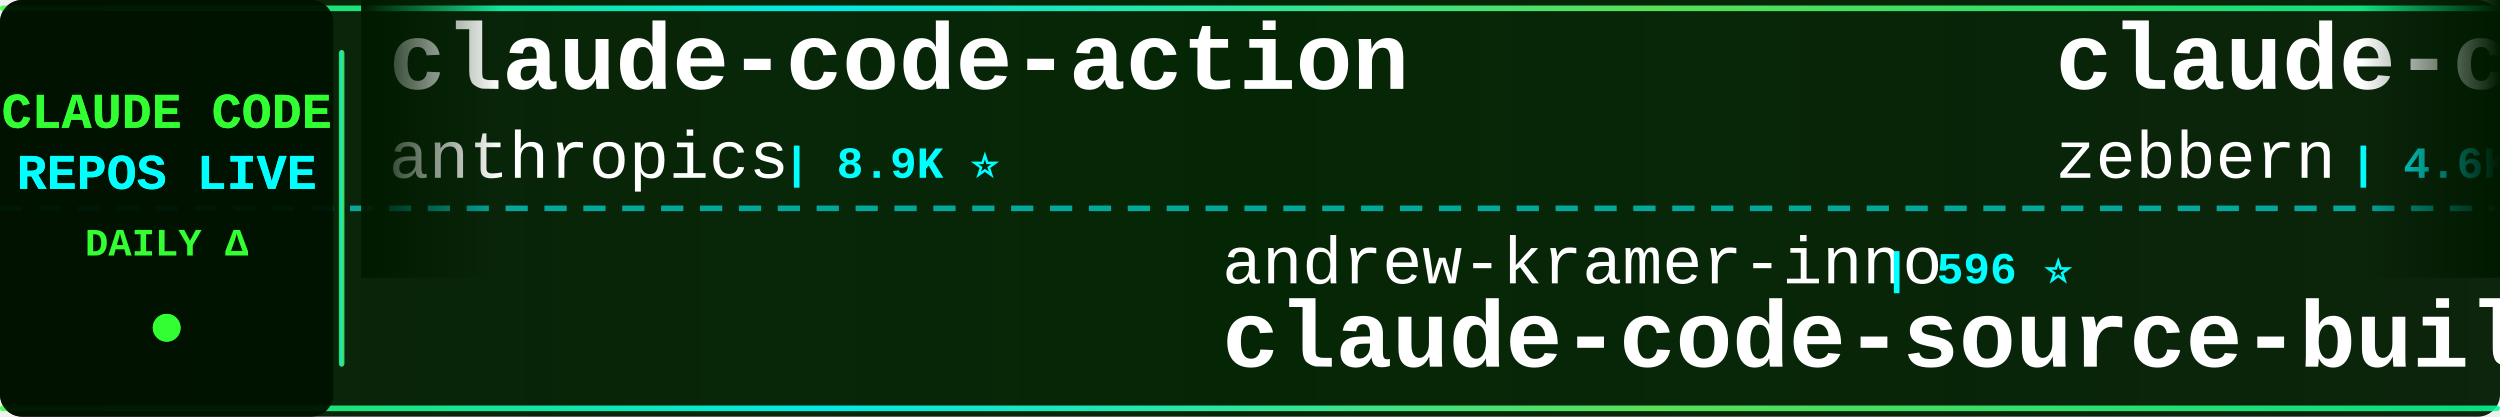
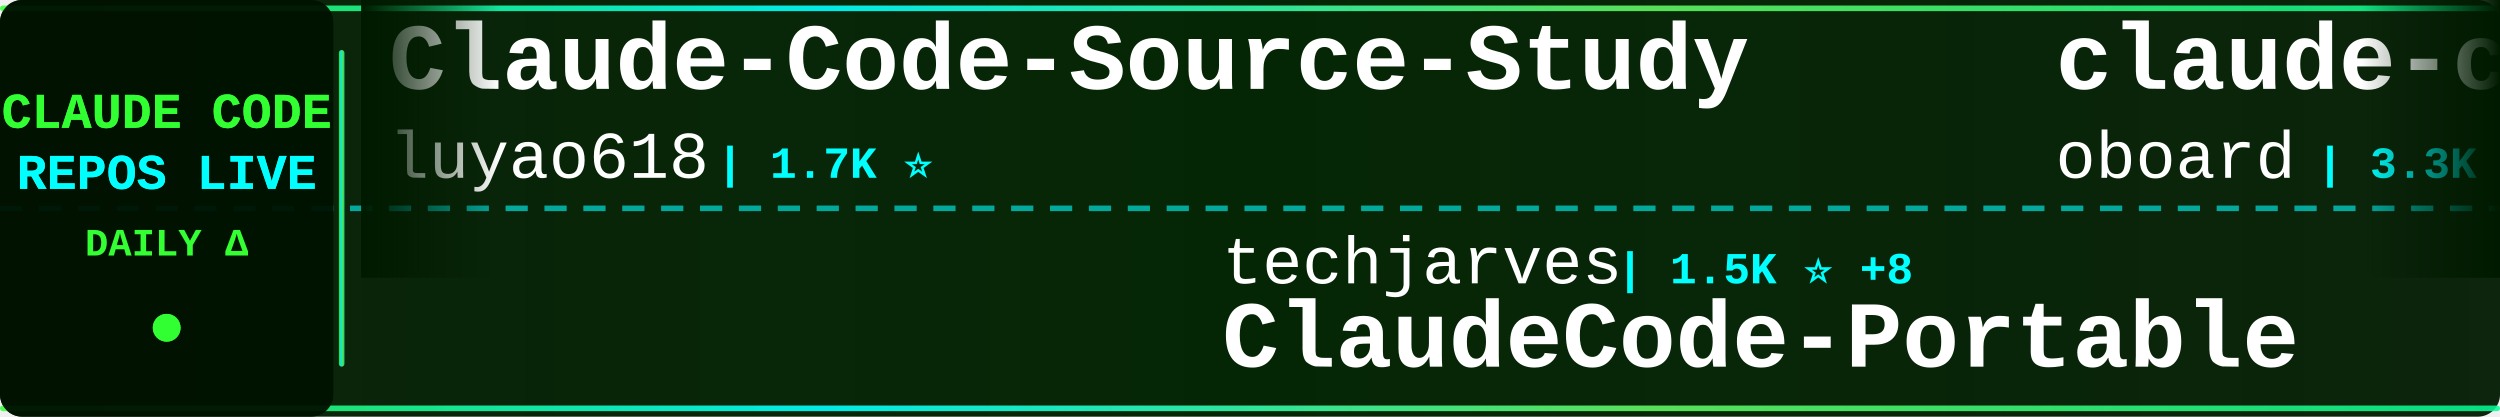
<svg xmlns="http://www.w3.org/2000/svg" width="900" height="150">
  <defs>
    <linearGradient id="tickerBg" x1="0%" y1="0%" x2="100%" y2="0%">
      <stop offset="0%" style="stop-color:#001a00;stop-opacity:0.95" />
      <stop offset="50%" style="stop-color:#002200;stop-opacity:0.98" />
      <stop offset="100%" style="stop-color:#001a00;stop-opacity:0.95" />
    </linearGradient>
    <linearGradient id="borderGrad" x1="0%" y1="0%" x2="100%" y2="0%">
      <stop offset="0%" style="stop-color:#33ff33;stop-opacity:0.85">
        <animate attributeName="stop-opacity" values="0.85;1;0.85" dur="2s" repeatCount="indefinite" />
      </stop>
      <stop offset="33%" style="stop-color:#00ffff;stop-opacity:0.9">
        <animate attributeName="stop-opacity" values="0.9;1;0.9" dur="2.2s" repeatCount="indefinite" />
      </stop>
      <stop offset="66%" style="stop-color:#66ff66;stop-opacity:0.85">
        <animate attributeName="stop-opacity" values="0.85;1;0.85" dur="1.8s" repeatCount="indefinite" />
      </stop>
      <stop offset="100%" style="stop-color:#00ff99;stop-opacity:0.85">
        <animate attributeName="stop-opacity" values="0.85;1;0.85" dur="2s" repeatCount="indefinite" />
      </stop>
    </linearGradient>
    <filter id="textGlow">
      <feGaussianBlur stdDeviation="0.1" result="coloredBlur" />
      <feMerge>
        <feMergeNode in="coloredBlur" />
        <feMergeNode in="SourceGraphic" />
      </feMerge>
    </filter>
    <filter id="metricGlow">
      <feGaussianBlur stdDeviation="0.2" result="coloredBlur" />
      <feMerge>
        <feMergeNode in="coloredBlur" />
        <feMergeNode in="SourceGraphic" />
      </feMerge>
    </filter>
    <linearGradient id="leftFade" x1="0%" y1="0%" x2="100%" y2="0%">
      <stop offset="0%" style="stop-color:#001a00;stop-opacity:1" />
      <stop offset="100%" style="stop-color:#001a00;stop-opacity:0" />
    </linearGradient>
    <linearGradient id="rightFade" x1="0%" y1="0%" x2="100%" y2="0%">
      <stop offset="0%" style="stop-color:#001a00;stop-opacity:0" />
      <stop offset="100%" style="stop-color:#001a00;stop-opacity:1" />
    </linearGradient>
  </defs>
  <rect width="900" height="150" fill="url(#tickerBg)" rx="8" />
  <rect x="0" y="2" width="900" height="2" fill="url(#borderGrad)" rx="1" />
  <rect x="0" y="146" width="900" height="2" fill="url(#borderGrad)" rx="1" />
  <line x1="0" y1="75" x2="900" y2="75" stroke="#00ffff" stroke-width="2" stroke-dasharray="8 6" opacity="0.6" />
  <rect x="0" y="0" width="120" height="150" fill="#001100" opacity="0.95" rx="8" />
  <text x="60" y="46" font-family="'Courier New', monospace" font-size="18" font-weight="bold" fill="#33ff33" text-anchor="middle" filter="url(#textGlow)">
    CLAUDE CODE
  </text>
  <text x="60" y="68" font-family="'Courier New', monospace" font-size="18" font-weight="bold" fill="#00ffff" text-anchor="middle" filter="url(#textGlow)">
    REPOS LIVE
  </text>
  <text x="60" y="92" font-family="'Courier New', monospace" font-size="14" font-weight="bold" fill="#33ff33" text-anchor="middle">
    DAILY Δ
  </text>
  <circle cx="60" cy="118" r="5" fill="#33ff33" filter="url(#metricGlow)">
    <animate attributeName="r" values="4;6;4" dur="1.5s" repeatCount="indefinite" />
    <animate attributeName="opacity" values="0.6;1;0.6" dur="1.5s" repeatCount="indefinite" />
  </circle>
  <rect x="122" y="18" width="2" height="114" fill="url(#borderGrad)" rx="1" />
  <clipPath id="tickerClip">
    <rect x="130" y="0" width="770" height="150" />
  </clipPath>
  <g clip-path="url(#tickerClip)">
    <g id="tickerItems">
      <animateTransform attributeName="transform" attributeType="XML" type="translate" from="0 0" to="-3000 0" dur="54s" repeatCount="indefinite" />
      <g transform="translate(0, 0)">
-         <text x="140" y="32" font-family="'Courier New', monospace" font-size="34" font-weight="bold" fill="#ffffff">claude-code-action</text>
-         <text x="140" y="64" font-family="'Courier New', monospace" font-size="24" font-weight="normal" fill="#ffffff" opacity="1.0">anthropics</text>
-         <text x="282" y="64" font-family="'Courier New', monospace" font-size="16" font-weight="bold" fill="#00ffff"> | 8.9K ⭐</text>
+         <text x="140" y="32" font-family="'Courier New', monospace" font-size="34" font-weight="bold" fill="#ffffff">Claude-Code-Source-Study</text>
+         <text x="140" y="64" font-family="'Courier New', monospace" font-size="24" font-weight="normal" fill="#ffffff" opacity="1.0">luyao618</text>
+         <text x="258" y="64" font-family="'Courier New', monospace" font-size="16" font-weight="bold" fill="#00ffff"> | 1.7K ⭐</text>
      </g>
      <g transform="translate(300, 0)">
-         <text x="140" y="102" font-family="'Courier New', monospace" font-size="24" font-weight="normal" fill="#ffffff" opacity="1.0">andrew-kramer-inno</text>
-         <text x="378" y="102" font-family="'Courier New', monospace" font-size="16" font-weight="bold" fill="#00ffff"> | 596 ⭐</text>
-         <text x="140" y="132" font-family="'Courier New', monospace" font-size="34" font-weight="bold" fill="#ffffff">claude-code-source-build</text>
+         <text x="140" y="102" font-family="'Courier New', monospace" font-size="24" font-weight="normal" fill="#ffffff" opacity="1.0">techjarves</text>
+         <text x="282" y="102" font-family="'Courier New', monospace" font-size="16" font-weight="bold" fill="#00ffff"> | 1.5K ⭐ +8</text>
+         <text x="140" y="132" font-family="'Courier New', monospace" font-size="34" font-weight="bold" fill="#ffffff">ClaudeCode-Portable</text>
      </g>
      <g transform="translate(600, 0)">
-         <text x="140" y="32" font-family="'Courier New', monospace" font-size="34" font-weight="bold" fill="#ffffff">claude-code-guide</text>
-         <text x="140" y="64" font-family="'Courier New', monospace" font-size="24" font-weight="normal" fill="#ffffff" opacity="1.0">zebbern</text>
-         <text x="246" y="64" font-family="'Courier New', monospace" font-size="16" font-weight="bold" fill="#00ffff"> | 4.6K ⭐</text>
+         <text x="140" y="32" font-family="'Courier New', monospace" font-size="34" font-weight="bold" fill="#ffffff">claude-code-rev</text>
+         <text x="140" y="64" font-family="'Courier New', monospace" font-size="24" font-weight="normal" fill="#ffffff" opacity="1.0">oboard</text>
+         <text x="234" y="64" font-family="'Courier New', monospace" font-size="16" font-weight="bold" fill="#00ffff"> | 3.3K ⭐</text>
      </g>
      <g transform="translate(900, 0)">
-         <text x="140" y="102" font-family="'Courier New', monospace" font-size="24" font-weight="normal" fill="#ffffff" opacity="1.0">codeaashu</text>
-         <text x="270" y="102" font-family="'Courier New', monospace" font-size="16" font-weight="bold" fill="#00ffff"> | 3.3K ⭐ -1</text>
-         <text x="140" y="132" font-family="'Courier New', monospace" font-size="34" font-weight="bold" fill="#ffffff">claude-code</text>
+         <text x="140" y="102" font-family="'Courier New', monospace" font-size="24" font-weight="normal" fill="#ffffff" opacity="1.0">ding113</text>
+         <text x="246" y="102" font-family="'Courier New', monospace" font-size="16" font-weight="bold" fill="#00ffff"> | 3.4K ⭐ +2</text>
+         <text x="140" y="132" font-family="'Courier New', monospace" font-size="34" font-weight="bold" fill="#ffffff">claude-code-hub</text>
      </g>
      <g transform="translate(1200, 0)">
-         <text x="140" y="32" font-family="'Courier New', monospace" font-size="34" font-weight="bold" fill="#ffffff">system_prompts_leaks</text>
-         <text x="140" y="64" font-family="'Courier New', monospace" font-size="24" font-weight="normal" fill="#ffffff" opacity="1.0">asgeirtj</text>
-         <text x="258" y="64" font-family="'Courier New', monospace" font-size="16" font-weight="bold" fill="#00ffff"> | 67.6K ⭐ +108</text>
+         <text x="140" y="32" font-family="'Courier New', monospace" font-size="34" font-weight="bold" fill="#ffffff">claude-code-source-code</text>
+         <text x="140" y="64" font-family="'Courier New', monospace" font-size="24" font-weight="normal" fill="#ffffff" opacity="1.0">777genius</text>
+         <text x="270" y="64" font-family="'Courier New', monospace" font-size="16" font-weight="bold" fill="#00ffff"> | 933 ⭐</text>
      </g>
      <g transform="translate(1500, 0)">
-         <text x="140" y="102" font-family="'Courier New', monospace" font-size="24" font-weight="normal" fill="#ffffff" opacity="1.0">ponponon</text>
-         <text x="258" y="102" font-family="'Courier New', monospace" font-size="16" font-weight="bold" fill="#00ffff"> | 2.3K ⭐</text>
-         <text x="140" y="132" font-family="'Courier New', monospace" font-size="34" font-weight="bold" fill="#ffffff">claude_code_src</text>
+         <text x="140" y="102" font-family="'Courier New', monospace" font-size="24" font-weight="normal" fill="#ffffff" opacity="1.0">repowise-dev</text>
+         <text x="306" y="102" font-family="'Courier New', monospace" font-size="16" font-weight="bold" fill="#00ffff"> | 1.2K ⭐</text>
+         <text x="140" y="132" font-family="'Courier New', monospace" font-size="34" font-weight="bold" fill="#ffffff">claude-code-prompts</text>
      </g>
      <g transform="translate(1800, 0)">
-         <text x="140" y="32" font-family="'Courier New', monospace" font-size="34" font-weight="bold" fill="#ffffff">claude-code-spec-workflo...</text>
-         <text x="140" y="64" font-family="'Courier New', monospace" font-size="24" font-weight="normal" fill="#ffffff" opacity="1.0">Pimzino</text>
-         <text x="246" y="64" font-family="'Courier New', monospace" font-size="16" font-weight="bold" fill="#00ffff"> | 3.9K ⭐</text>
+         <text x="140" y="32" font-family="'Courier New', monospace" font-size="34" font-weight="bold" fill="#ffffff">claude-code</text>
+         <text x="140" y="64" font-family="'Courier New', monospace" font-size="24" font-weight="normal" fill="#ffffff" opacity="1.0">xorespesp</text>
+         <text x="270" y="64" font-family="'Courier New', monospace" font-size="16" font-weight="bold" fill="#00ffff"> | 233 ⭐</text>
      </g>
      <g transform="translate(2100, 0)">
-         <text x="140" y="102" font-family="'Courier New', monospace" font-size="24" font-weight="normal" fill="#ffffff" opacity="1.0">1rgs</text>
-         <text x="210" y="102" font-family="'Courier New', monospace" font-size="16" font-weight="bold" fill="#00ffff"> | 3.8K ⭐ +1</text>
-         <text x="140" y="132" font-family="'Courier New', monospace" font-size="34" font-weight="bold" fill="#ffffff">claude-code-proxy</text>
-       </g>
-       <g transform="translate(2400, 0)">
-         <text x="140" y="32" font-family="'Courier New', monospace" font-size="34" font-weight="bold" fill="#ffffff">Claude-Code</text>
-         <text x="140" y="64" font-family="'Courier New', monospace" font-size="24" font-weight="normal" fill="#ffffff" opacity="1.0">OrcaWhisper</text>
-         <text x="294" y="64" font-family="'Courier New', monospace" font-size="16" font-weight="bold" fill="#00ffff"> | 99 ⭐ +1</text>
-       </g>
-       <g transform="translate(2700, 0)">
        <text x="140" y="102" font-family="'Courier New', monospace" font-size="24" font-weight="normal" fill="#ffffff" opacity="1.0">alex000kim</text>
        <text x="282" y="102" font-family="'Courier New', monospace" font-size="16" font-weight="bold" fill="#00ffff"> | 234 ⭐</text>
        <text x="140" y="132" font-family="'Courier New', monospace" font-size="34" font-weight="bold" fill="#ffffff">claude-code</text>
      </g>
+       <g transform="translate(2400, 0)">
+         <text x="140" y="32" font-family="'Courier New', monospace" font-size="34" font-weight="bold" fill="#ffffff">awesome-claude-code-tool...</text>
+         <text x="140" y="64" font-family="'Courier New', monospace" font-size="24" font-weight="normal" fill="#ffffff" opacity="1.0">rohitg00</text>
+         <text x="258" y="64" font-family="'Courier New', monospace" font-size="16" font-weight="bold" fill="#00ffff"> | 2.6K ⭐ +1</text>
+       </g>
+       <g transform="translate(2700, 0)">
+         <text x="140" y="102" font-family="'Courier New', monospace" font-size="24" font-weight="normal" fill="#ffffff" opacity="1.0">T-Lab-CUHKSZ</text>
+         <text x="306" y="102" font-family="'Courier New', monospace" font-size="16" font-weight="bold" fill="#00ffff"> | 330 ⭐ +1</text>
+         <text x="140" y="132" font-family="'Courier New', monospace" font-size="34" font-weight="bold" fill="#ffffff">claude-code</text>
+       </g>
      <g transform="translate(3000, 0)">
-         <text x="140" y="32" font-family="'Courier New', monospace" font-size="34" font-weight="bold" fill="#ffffff">claude-code-action</text>
-         <text x="140" y="64" font-family="'Courier New', monospace" font-size="24" font-weight="normal" fill="#ffffff" opacity="1.0">anthropics</text>
-         <text x="282" y="64" font-family="'Courier New', monospace" font-size="16" font-weight="bold" fill="#00ffff"> | 8.9K ⭐</text>
+         <text x="140" y="32" font-family="'Courier New', monospace" font-size="34" font-weight="bold" fill="#ffffff">Claude-Code-Source-Study</text>
+         <text x="140" y="64" font-family="'Courier New', monospace" font-size="24" font-weight="normal" fill="#ffffff" opacity="1.0">luyao618</text>
+         <text x="258" y="64" font-family="'Courier New', monospace" font-size="16" font-weight="bold" fill="#00ffff"> | 1.7K ⭐</text>
      </g>
      <g transform="translate(3300, 0)">
-         <text x="140" y="102" font-family="'Courier New', monospace" font-size="24" font-weight="normal" fill="#ffffff" opacity="1.0">andrew-kramer-inno</text>
-         <text x="378" y="102" font-family="'Courier New', monospace" font-size="16" font-weight="bold" fill="#00ffff"> | 596 ⭐</text>
-         <text x="140" y="132" font-family="'Courier New', monospace" font-size="34" font-weight="bold" fill="#ffffff">claude-code-source-build</text>
+         <text x="140" y="102" font-family="'Courier New', monospace" font-size="24" font-weight="normal" fill="#ffffff" opacity="1.0">techjarves</text>
+         <text x="282" y="102" font-family="'Courier New', monospace" font-size="16" font-weight="bold" fill="#00ffff"> | 1.5K ⭐ +8</text>
+         <text x="140" y="132" font-family="'Courier New', monospace" font-size="34" font-weight="bold" fill="#ffffff">ClaudeCode-Portable</text>
      </g>
      <g transform="translate(3600, 0)">
-         <text x="140" y="32" font-family="'Courier New', monospace" font-size="34" font-weight="bold" fill="#ffffff">claude-code-guide</text>
-         <text x="140" y="64" font-family="'Courier New', monospace" font-size="24" font-weight="normal" fill="#ffffff" opacity="1.0">zebbern</text>
-         <text x="246" y="64" font-family="'Courier New', monospace" font-size="16" font-weight="bold" fill="#00ffff"> | 4.6K ⭐</text>
+         <text x="140" y="32" font-family="'Courier New', monospace" font-size="34" font-weight="bold" fill="#ffffff">claude-code-rev</text>
+         <text x="140" y="64" font-family="'Courier New', monospace" font-size="24" font-weight="normal" fill="#ffffff" opacity="1.0">oboard</text>
+         <text x="234" y="64" font-family="'Courier New', monospace" font-size="16" font-weight="bold" fill="#00ffff"> | 3.3K ⭐</text>
      </g>
      <g transform="translate(3900, 0)">
-         <text x="140" y="102" font-family="'Courier New', monospace" font-size="24" font-weight="normal" fill="#ffffff" opacity="1.0">codeaashu</text>
-         <text x="270" y="102" font-family="'Courier New', monospace" font-size="16" font-weight="bold" fill="#00ffff"> | 3.3K ⭐ -1</text>
-         <text x="140" y="132" font-family="'Courier New', monospace" font-size="34" font-weight="bold" fill="#ffffff">claude-code</text>
+         <text x="140" y="102" font-family="'Courier New', monospace" font-size="24" font-weight="normal" fill="#ffffff" opacity="1.0">ding113</text>
+         <text x="246" y="102" font-family="'Courier New', monospace" font-size="16" font-weight="bold" fill="#00ffff"> | 3.4K ⭐ +2</text>
+         <text x="140" y="132" font-family="'Courier New', monospace" font-size="34" font-weight="bold" fill="#ffffff">claude-code-hub</text>
      </g>
    </g>
  </g>
  <rect x="130" y="0" width="50" height="100" fill="url(#leftFade)" />
  <rect x="850" y="0" width="50" height="100" fill="url(#rightFade)" />
</svg>
